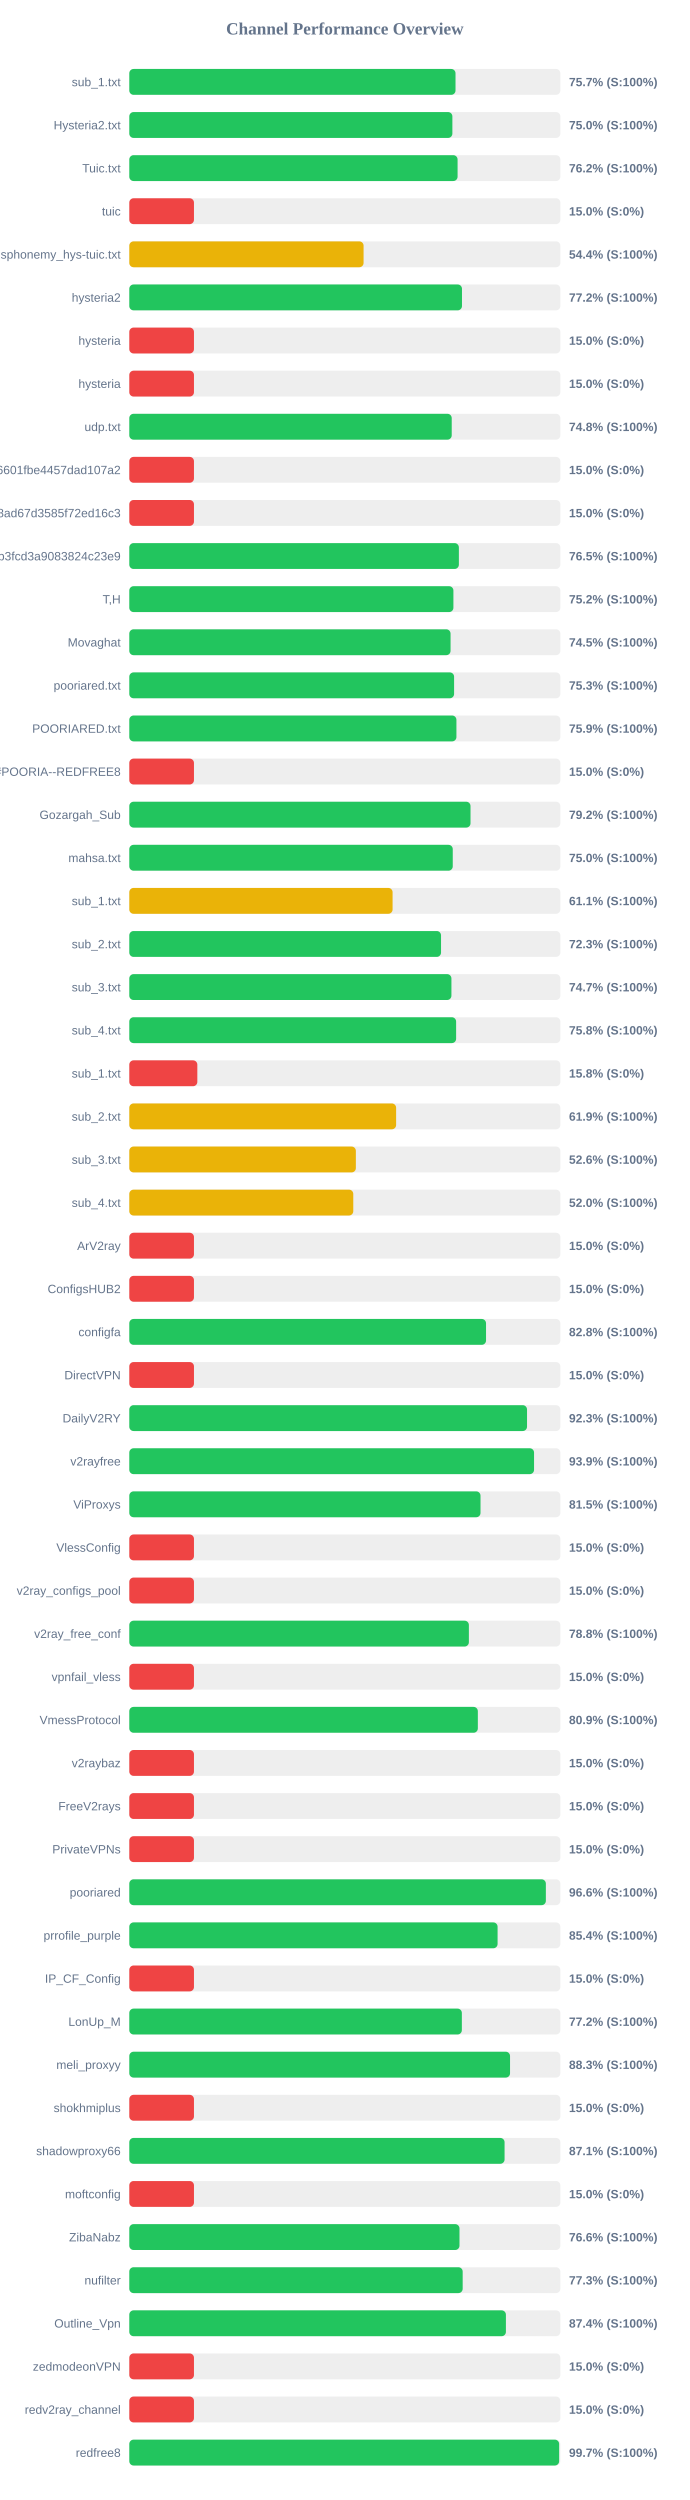
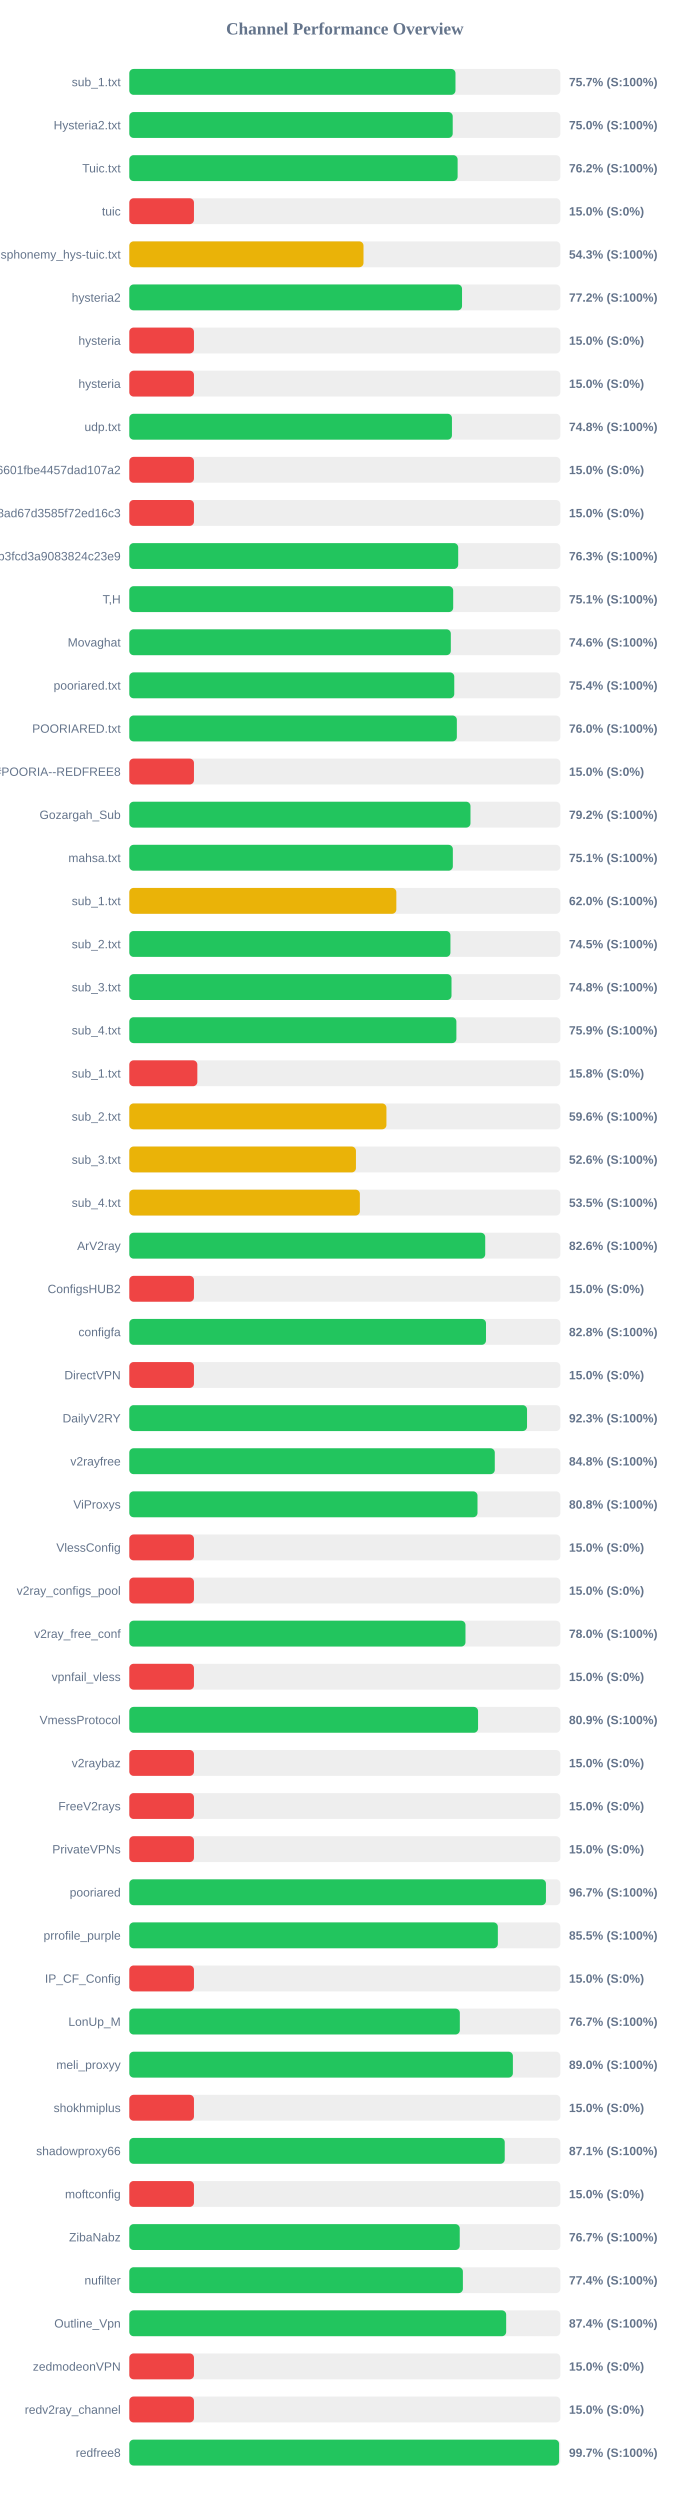
<svg xmlns="http://www.w3.org/2000/svg" width="800" height="2900" version="1.1">
  <style>
        .row { font: 14px Arial; fill: #64748b; }
        .score { font: bold 14px Arial; fill: #64748b; }
    </style>
  <text x="400" y="40" text-anchor="middle" font-size="20px" font-weight="bold" fill="#64748b">Channel Performance Overview</text>
  <rect x="150" y="80" width="500" height="30" fill="#eee" rx="5" />
-   <rect x="150" y="80" width="378.4" height="30" fill="#22c55e" rx="5" />
+   <rect x="150" y="80" width="378.35" height="30" fill="#22c55e" rx="5" />
  <text x="140" y="100" text-anchor="end" class="row">sub_1.txt</text>
  <text x="660" y="100" text-anchor="start" class="score">75.7% (S:100%)</text>
  <rect x="150" y="130" width="500" height="30" fill="#eee" rx="5" />
-   <rect x="150" y="130" width="374.75" height="30" fill="#22c55e" rx="5" />
+   <rect x="150" y="130" width="375.15" height="30" fill="#22c55e" rx="5" />
  <text x="140" y="150" text-anchor="end" class="row">Hysteria2.txt</text>
  <text x="660" y="150" text-anchor="start" class="score">75.0% (S:100%)</text>
  <rect x="150" y="180" width="500" height="30" fill="#eee" rx="5" />
-   <rect x="150" y="180" width="380.8" height="30" fill="#22c55e" rx="5" />
+   <rect x="150" y="180" width="380.85" height="30" fill="#22c55e" rx="5" />
  <text x="140" y="200" text-anchor="end" class="row">Tuic.txt</text>
  <text x="660" y="200" text-anchor="start" class="score">76.2% (S:100%)</text>
  <rect x="150" y="230" width="500" height="30" fill="#eee" rx="5" />
  <rect x="150" y="230" width="75.0" height="30" fill="#ef4444" rx="5" />
  <text x="140" y="250" text-anchor="end" class="row">tuic</text>
  <text x="660" y="250" text-anchor="start" class="score">15.0% (S:0%)</text>
  <rect x="150" y="280" width="500" height="30" fill="#eee" rx="5" />
-   <rect x="150" y="280" width="271.75" height="30" fill="#eab308" rx="5" />
+   <rect x="150" y="280" width="271.65" height="30" fill="#eab308" rx="5" />
  <text x="140" y="300" text-anchor="end" class="row">ndsphonemy_hys-tuic.txt</text>
-   <text x="660" y="300" text-anchor="start" class="score">54.4% (S:100%)</text>
+   <text x="660" y="300" text-anchor="start" class="score">54.3% (S:100%)</text>
  <rect x="150" y="330" width="500" height="30" fill="#eee" rx="5" />
-   <rect x="150" y="330" width="385.9" height="30" fill="#22c55e" rx="5" />
+   <rect x="150" y="330" width="385.95" height="30" fill="#22c55e" rx="5" />
  <text x="140" y="350" text-anchor="end" class="row">hysteria2</text>
  <text x="660" y="350" text-anchor="start" class="score">77.2% (S:100%)</text>
  <rect x="150" y="380" width="500" height="30" fill="#eee" rx="5" />
  <rect x="150" y="380" width="75.0" height="30" fill="#ef4444" rx="5" />
  <text x="140" y="400" text-anchor="end" class="row">hysteria</text>
  <text x="660" y="400" text-anchor="start" class="score">15.0% (S:0%)</text>
  <rect x="150" y="430" width="500" height="30" fill="#eee" rx="5" />
  <rect x="150" y="430" width="75.0" height="30" fill="#ef4444" rx="5" />
  <text x="140" y="450" text-anchor="end" class="row">hysteria</text>
  <text x="660" y="450" text-anchor="start" class="score">15.0% (S:0%)</text>
  <rect x="150" y="480" width="500" height="30" fill="#eee" rx="5" />
-   <rect x="150" y="480" width="374.0" height="30" fill="#22c55e" rx="5" />
+   <rect x="150" y="480" width="374.25" height="30" fill="#22c55e" rx="5" />
  <text x="140" y="500" text-anchor="end" class="row">udp.txt</text>
  <text x="660" y="500" text-anchor="start" class="score">74.8% (S:100%)</text>
  <rect x="150" y="530" width="500" height="30" fill="#eee" rx="5" />
  <rect x="150" y="530" width="75.0" height="30" fill="#ef4444" rx="5" />
  <text x="140" y="550" text-anchor="end" class="row">6ca22ad3b96aa6601fbe4457dad107a2</text>
  <text x="660" y="550" text-anchor="start" class="score">15.0% (S:0%)</text>
  <rect x="150" y="580" width="500" height="30" fill="#eee" rx="5" />
  <rect x="150" y="580" width="75.0" height="30" fill="#ef4444" rx="5" />
  <text x="140" y="600" text-anchor="end" class="row">d2ddf60933dd08ad67d3585f72ed16c3</text>
  <text x="660" y="600" text-anchor="start" class="score">15.0% (S:0%)</text>
  <rect x="150" y="630" width="500" height="30" fill="#eee" rx="5" />
-   <rect x="150" y="630" width="382.3" height="30" fill="#22c55e" rx="5" />
+   <rect x="150" y="630" width="381.5" height="30" fill="#22c55e" rx="5" />
  <text x="140" y="650" text-anchor="end" class="row">subscribe?token=8bc38a0c131e9b3fcd3a9083824c23e9</text>
-   <text x="660" y="650" text-anchor="start" class="score">76.5% (S:100%)</text>
+   <text x="660" y="650" text-anchor="start" class="score">76.3% (S:100%)</text>
  <rect x="150" y="680" width="500" height="30" fill="#eee" rx="5" />
-   <rect x="150" y="680" width="375.95" height="30" fill="#22c55e" rx="5" />
+   <rect x="150" y="680" width="375.7" height="30" fill="#22c55e" rx="5" />
  <text x="140" y="700" text-anchor="end" class="row">T,H</text>
-   <text x="660" y="700" text-anchor="start" class="score">75.2% (S:100%)</text>
+   <text x="660" y="700" text-anchor="start" class="score">75.1% (S:100%)</text>
  <rect x="150" y="730" width="500" height="30" fill="#eee" rx="5" />
-   <rect x="150" y="730" width="372.65" height="30" fill="#22c55e" rx="5" />
+   <rect x="150" y="730" width="372.95" height="30" fill="#22c55e" rx="5" />
  <text x="140" y="750" text-anchor="end" class="row">Movaghat</text>
-   <text x="660" y="750" text-anchor="start" class="score">74.5% (S:100%)</text>
+   <text x="660" y="750" text-anchor="start" class="score">74.6% (S:100%)</text>
  <rect x="150" y="780" width="500" height="30" fill="#eee" rx="5" />
-   <rect x="150" y="780" width="376.75" height="30" fill="#22c55e" rx="5" />
+   <rect x="150" y="780" width="376.95" height="30" fill="#22c55e" rx="5" />
  <text x="140" y="800" text-anchor="end" class="row">pooriared.txt</text>
-   <text x="660" y="800" text-anchor="start" class="score">75.3% (S:100%)</text>
+   <text x="660" y="800" text-anchor="start" class="score">75.4% (S:100%)</text>
  <rect x="150" y="830" width="500" height="30" fill="#eee" rx="5" />
-   <rect x="150" y="830" width="379.45" height="30" fill="#22c55e" rx="5" />
+   <rect x="150" y="830" width="379.95" height="30" fill="#22c55e" rx="5" />
  <text x="140" y="850" text-anchor="end" class="row">POORIARED.txt</text>
-   <text x="660" y="850" text-anchor="start" class="score">75.9% (S:100%)</text>
+   <text x="660" y="850" text-anchor="start" class="score">76.0% (S:100%)</text>
  <rect x="150" y="880" width="500" height="30" fill="#eee" rx="5" />
  <rect x="150" y="880" width="75.0" height="30" fill="#ef4444" rx="5" />
  <text x="140" y="900" text-anchor="end" class="row">POORIA--REDFREE8.txt#POORIA--REDFREE8</text>
  <text x="660" y="900" text-anchor="start" class="score">15.0% (S:0%)</text>
  <rect x="150" y="930" width="500" height="30" fill="#eee" rx="5" />
-   <rect x="150" y="930" width="395.8" height="30" fill="#22c55e" rx="5" />
+   <rect x="150" y="930" width="395.75" height="30" fill="#22c55e" rx="5" />
  <text x="140" y="950" text-anchor="end" class="row">Gozargah_Sub</text>
  <text x="660" y="950" text-anchor="start" class="score">79.2% (S:100%)</text>
  <rect x="150" y="980" width="500" height="30" fill="#eee" rx="5" />
-   <rect x="150" y="980" width="375.2" height="30" fill="#22c55e" rx="5" />
+   <rect x="150" y="980" width="375.3" height="30" fill="#22c55e" rx="5" />
  <text x="140" y="1000" text-anchor="end" class="row">mahsa.txt</text>
-   <text x="660" y="1000" text-anchor="start" class="score">75.0% (S:100%)</text>
+   <text x="660" y="1000" text-anchor="start" class="score">75.1% (S:100%)</text>
  <rect x="150" y="1030" width="500" height="30" fill="#eee" rx="5" />
-   <rect x="150" y="1030" width="305.4" height="30" fill="#eab308" rx="5" />
+   <rect x="150" y="1030" width="309.75" height="30" fill="#eab308" rx="5" />
  <text x="140" y="1050" text-anchor="end" class="row">sub_1.txt</text>
-   <text x="660" y="1050" text-anchor="start" class="score">61.1% (S:100%)</text>
+   <text x="660" y="1050" text-anchor="start" class="score">62.0% (S:100%)</text>
  <rect x="150" y="1080" width="500" height="30" fill="#eee" rx="5" />
-   <rect x="150" y="1080" width="361.6" height="30" fill="#22c55e" rx="5" />
+   <rect x="150" y="1080" width="372.5" height="30" fill="#22c55e" rx="5" />
  <text x="140" y="1100" text-anchor="end" class="row">sub_2.txt</text>
-   <text x="660" y="1100" text-anchor="start" class="score">72.3% (S:100%)</text>
+   <text x="660" y="1100" text-anchor="start" class="score">74.5% (S:100%)</text>
  <rect x="150" y="1130" width="500" height="30" fill="#eee" rx="5" />
-   <rect x="150" y="1130" width="373.65" height="30" fill="#22c55e" rx="5" />
+   <rect x="150" y="1130" width="373.75" height="30" fill="#22c55e" rx="5" />
  <text x="140" y="1150" text-anchor="end" class="row">sub_3.txt</text>
-   <text x="660" y="1150" text-anchor="start" class="score">74.7% (S:100%)</text>
+   <text x="660" y="1150" text-anchor="start" class="score">74.8% (S:100%)</text>
  <rect x="150" y="1180" width="500" height="30" fill="#eee" rx="5" />
-   <rect x="150" y="1180" width="379.1" height="30" fill="#22c55e" rx="5" />
+   <rect x="150" y="1180" width="379.4" height="30" fill="#22c55e" rx="5" />
  <text x="140" y="1200" text-anchor="end" class="row">sub_4.txt</text>
-   <text x="660" y="1200" text-anchor="start" class="score">75.8% (S:100%)</text>
+   <text x="660" y="1200" text-anchor="start" class="score">75.9% (S:100%)</text>
  <rect x="150" y="1230" width="500" height="30" fill="#eee" rx="5" />
  <rect x="150" y="1230" width="78.9" height="30" fill="#ef4444" rx="5" />
  <text x="140" y="1250" text-anchor="end" class="row">sub_1.txt</text>
  <text x="660" y="1250" text-anchor="start" class="score">15.8% (S:0%)</text>
  <rect x="150" y="1280" width="500" height="30" fill="#eee" rx="5" />
-   <rect x="150" y="1280" width="309.5" height="30" fill="#eab308" rx="5" />
+   <rect x="150" y="1280" width="298.25" height="30" fill="#eab308" rx="5" />
  <text x="140" y="1300" text-anchor="end" class="row">sub_2.txt</text>
-   <text x="660" y="1300" text-anchor="start" class="score">61.9% (S:100%)</text>
+   <text x="660" y="1300" text-anchor="start" class="score">59.6% (S:100%)</text>
  <rect x="150" y="1330" width="500" height="30" fill="#eee" rx="5" />
-   <rect x="150" y="1330" width="262.8" height="30" fill="#eab308" rx="5" />
+   <rect x="150" y="1330" width="262.9" height="30" fill="#eab308" rx="5" />
  <text x="140" y="1350" text-anchor="end" class="row">sub_3.txt</text>
  <text x="660" y="1350" text-anchor="start" class="score">52.6% (S:100%)</text>
  <rect x="150" y="1380" width="500" height="30" fill="#eee" rx="5" />
-   <rect x="150" y="1380" width="259.8" height="30" fill="#eab308" rx="5" />
+   <rect x="150" y="1380" width="267.45" height="30" fill="#eab308" rx="5" />
  <text x="140" y="1400" text-anchor="end" class="row">sub_4.txt</text>
-   <text x="660" y="1400" text-anchor="start" class="score">52.0% (S:100%)</text>
+   <text x="660" y="1400" text-anchor="start" class="score">53.5% (S:100%)</text>
  <rect x="150" y="1430" width="500" height="30" fill="#eee" rx="5" />
-   <rect x="150" y="1430" width="75.0" height="30" fill="#ef4444" rx="5" />
+   <rect x="150" y="1430" width="412.85" height="30" fill="#22c55e" rx="5" />
  <text x="140" y="1450" text-anchor="end" class="row">ArV2ray</text>
-   <text x="660" y="1450" text-anchor="start" class="score">15.0% (S:0%)</text>
+   <text x="660" y="1450" text-anchor="start" class="score">82.6% (S:100%)</text>
  <rect x="150" y="1480" width="500" height="30" fill="#eee" rx="5" />
  <rect x="150" y="1480" width="75.0" height="30" fill="#ef4444" rx="5" />
  <text x="140" y="1500" text-anchor="end" class="row">ConfigsHUB2</text>
  <text x="660" y="1500" text-anchor="start" class="score">15.0% (S:0%)</text>
  <rect x="150" y="1530" width="500" height="30" fill="#eee" rx="5" />
-   <rect x="150" y="1530" width="413.8" height="30" fill="#22c55e" rx="5" />
+   <rect x="150" y="1530" width="413.75" height="30" fill="#22c55e" rx="5" />
  <text x="140" y="1550" text-anchor="end" class="row">configfa</text>
  <text x="660" y="1550" text-anchor="start" class="score">82.8% (S:100%)</text>
  <rect x="150" y="1580" width="500" height="30" fill="#eee" rx="5" />
  <rect x="150" y="1580" width="75.0" height="30" fill="#ef4444" rx="5" />
  <text x="140" y="1600" text-anchor="end" class="row">DirectVPN</text>
  <text x="660" y="1600" text-anchor="start" class="score">15.0% (S:0%)</text>
  <rect x="150" y="1630" width="500" height="30" fill="#eee" rx="5" />
  <rect x="150" y="1630" width="461.35" height="30" fill="#22c55e" rx="5" />
  <text x="140" y="1650" text-anchor="end" class="row">DailyV2RY</text>
  <text x="660" y="1650" text-anchor="start" class="score">92.3% (S:100%)</text>
  <rect x="150" y="1680" width="500" height="30" fill="#eee" rx="5" />
-   <rect x="150" y="1680" width="469.5" height="30" fill="#22c55e" rx="5" />
+   <rect x="150" y="1680" width="423.95" height="30" fill="#22c55e" rx="5" />
  <text x="140" y="1700" text-anchor="end" class="row">v2rayfree</text>
-   <text x="660" y="1700" text-anchor="start" class="score">93.9% (S:100%)</text>
+   <text x="660" y="1700" text-anchor="start" class="score">84.8% (S:100%)</text>
  <rect x="150" y="1730" width="500" height="30" fill="#eee" rx="5" />
-   <rect x="150" y="1730" width="407.4" height="30" fill="#22c55e" rx="5" />
+   <rect x="150" y="1730" width="403.9" height="30" fill="#22c55e" rx="5" />
  <text x="140" y="1750" text-anchor="end" class="row">ViProxys</text>
-   <text x="660" y="1750" text-anchor="start" class="score">81.5% (S:100%)</text>
+   <text x="660" y="1750" text-anchor="start" class="score">80.8% (S:100%)</text>
  <rect x="150" y="1780" width="500" height="30" fill="#eee" rx="5" />
  <rect x="150" y="1780" width="75.0" height="30" fill="#ef4444" rx="5" />
  <text x="140" y="1800" text-anchor="end" class="row">VlessConfig</text>
  <text x="660" y="1800" text-anchor="start" class="score">15.0% (S:0%)</text>
  <rect x="150" y="1830" width="500" height="30" fill="#eee" rx="5" />
  <rect x="150" y="1830" width="75.0" height="30" fill="#ef4444" rx="5" />
  <text x="140" y="1850" text-anchor="end" class="row">v2ray_configs_pool</text>
  <text x="660" y="1850" text-anchor="start" class="score">15.0% (S:0%)</text>
  <rect x="150" y="1880" width="500" height="30" fill="#eee" rx="5" />
-   <rect x="150" y="1880" width="393.9" height="30" fill="#22c55e" rx="5" />
+   <rect x="150" y="1880" width="389.95" height="30" fill="#22c55e" rx="5" />
  <text x="140" y="1900" text-anchor="end" class="row">v2ray_free_conf</text>
-   <text x="660" y="1900" text-anchor="start" class="score">78.8% (S:100%)</text>
+   <text x="660" y="1900" text-anchor="start" class="score">78.0% (S:100%)</text>
  <rect x="150" y="1930" width="500" height="30" fill="#eee" rx="5" />
  <rect x="150" y="1930" width="75.0" height="30" fill="#ef4444" rx="5" />
  <text x="140" y="1950" text-anchor="end" class="row">vpnfail_vless</text>
  <text x="660" y="1950" text-anchor="start" class="score">15.0% (S:0%)</text>
  <rect x="150" y="1980" width="500" height="30" fill="#eee" rx="5" />
-   <rect x="150" y="1980" width="404.3" height="30" fill="#22c55e" rx="5" />
+   <rect x="150" y="1980" width="404.55" height="30" fill="#22c55e" rx="5" />
  <text x="140" y="2000" text-anchor="end" class="row">VmessProtocol</text>
  <text x="660" y="2000" text-anchor="start" class="score">80.9% (S:100%)</text>
  <rect x="150" y="2030" width="500" height="30" fill="#eee" rx="5" />
  <rect x="150" y="2030" width="75.0" height="30" fill="#ef4444" rx="5" />
  <text x="140" y="2050" text-anchor="end" class="row">v2raybaz</text>
  <text x="660" y="2050" text-anchor="start" class="score">15.0% (S:0%)</text>
  <rect x="150" y="2080" width="500" height="30" fill="#eee" rx="5" />
  <rect x="150" y="2080" width="75.0" height="30" fill="#ef4444" rx="5" />
  <text x="140" y="2100" text-anchor="end" class="row">FreeV2rays</text>
  <text x="660" y="2100" text-anchor="start" class="score">15.0% (S:0%)</text>
  <rect x="150" y="2130" width="500" height="30" fill="#eee" rx="5" />
  <rect x="150" y="2130" width="75.0" height="30" fill="#ef4444" rx="5" />
  <text x="140" y="2150" text-anchor="end" class="row">PrivateVPNs</text>
  <text x="660" y="2150" text-anchor="start" class="score">15.0% (S:0%)</text>
  <rect x="150" y="2180" width="500" height="30" fill="#eee" rx="5" />
-   <rect x="150" y="2180" width="483.2" height="30" fill="#22c55e" rx="5" />
+   <rect x="150" y="2180" width="483.3" height="30" fill="#22c55e" rx="5" />
  <text x="140" y="2200" text-anchor="end" class="row">pooriared</text>
-   <text x="660" y="2200" text-anchor="start" class="score">96.6% (S:100%)</text>
+   <text x="660" y="2200" text-anchor="start" class="score">96.7% (S:100%)</text>
  <rect x="150" y="2230" width="500" height="30" fill="#eee" rx="5" />
-   <rect x="150" y="2230" width="427.2" height="30" fill="#22c55e" rx="5" />
+   <rect x="150" y="2230" width="427.5" height="30" fill="#22c55e" rx="5" />
  <text x="140" y="2250" text-anchor="end" class="row">prrofile_purple</text>
-   <text x="660" y="2250" text-anchor="start" class="score">85.4% (S:100%)</text>
+   <text x="660" y="2250" text-anchor="start" class="score">85.5% (S:100%)</text>
  <rect x="150" y="2280" width="500" height="30" fill="#eee" rx="5" />
  <rect x="150" y="2280" width="75.0" height="30" fill="#ef4444" rx="5" />
  <text x="140" y="2300" text-anchor="end" class="row">IP_CF_Config</text>
  <text x="660" y="2300" text-anchor="start" class="score">15.0% (S:0%)</text>
  <rect x="150" y="2330" width="500" height="30" fill="#eee" rx="5" />
-   <rect x="150" y="2330" width="385.75" height="30" fill="#22c55e" rx="5" />
+   <rect x="150" y="2330" width="383.4" height="30" fill="#22c55e" rx="5" />
  <text x="140" y="2350" text-anchor="end" class="row">LonUp_M</text>
-   <text x="660" y="2350" text-anchor="start" class="score">77.2% (S:100%)</text>
+   <text x="660" y="2350" text-anchor="start" class="score">76.7% (S:100%)</text>
  <rect x="150" y="2380" width="500" height="30" fill="#eee" rx="5" />
-   <rect x="150" y="2380" width="441.65" height="30" fill="#22c55e" rx="5" />
+   <rect x="150" y="2380" width="444.95" height="30" fill="#22c55e" rx="5" />
  <text x="140" y="2400" text-anchor="end" class="row">meli_proxyy</text>
-   <text x="660" y="2400" text-anchor="start" class="score">88.3% (S:100%)</text>
+   <text x="660" y="2400" text-anchor="start" class="score">89.0% (S:100%)</text>
  <rect x="150" y="2430" width="500" height="30" fill="#eee" rx="5" />
  <rect x="150" y="2430" width="75.0" height="30" fill="#ef4444" rx="5" />
  <text x="140" y="2450" text-anchor="end" class="row">shokhmiplus</text>
  <text x="660" y="2450" text-anchor="start" class="score">15.0% (S:0%)</text>
  <rect x="150" y="2480" width="500" height="30" fill="#eee" rx="5" />
-   <rect x="150" y="2480" width="435.3" height="30" fill="#22c55e" rx="5" />
+   <rect x="150" y="2480" width="435.5" height="30" fill="#22c55e" rx="5" />
  <text x="140" y="2500" text-anchor="end" class="row">shadowproxy66</text>
  <text x="660" y="2500" text-anchor="start" class="score">87.1% (S:100%)</text>
  <rect x="150" y="2530" width="500" height="30" fill="#eee" rx="5" />
  <rect x="150" y="2530" width="75.0" height="30" fill="#ef4444" rx="5" />
  <text x="140" y="2550" text-anchor="end" class="row">moftconfig</text>
  <text x="660" y="2550" text-anchor="start" class="score">15.0% (S:0%)</text>
  <rect x="150" y="2580" width="500" height="30" fill="#eee" rx="5" />
-   <rect x="150" y="2580" width="383.0" height="30" fill="#22c55e" rx="5" />
+   <rect x="150" y="2580" width="383.3" height="30" fill="#22c55e" rx="5" />
  <text x="140" y="2600" text-anchor="end" class="row">ZibaNabz</text>
-   <text x="660" y="2600" text-anchor="start" class="score">76.6% (S:100%)</text>
+   <text x="660" y="2600" text-anchor="start" class="score">76.7% (S:100%)</text>
  <rect x="150" y="2630" width="500" height="30" fill="#eee" rx="5" />
-   <rect x="150" y="2630" width="386.7" height="30" fill="#22c55e" rx="5" />
+   <rect x="150" y="2630" width="386.95" height="30" fill="#22c55e" rx="5" />
  <text x="140" y="2650" text-anchor="end" class="row">nufilter</text>
-   <text x="660" y="2650" text-anchor="start" class="score">77.3% (S:100%)</text>
+   <text x="660" y="2650" text-anchor="start" class="score">77.4% (S:100%)</text>
  <rect x="150" y="2680" width="500" height="30" fill="#eee" rx="5" />
-   <rect x="150" y="2680" width="436.85" height="30" fill="#22c55e" rx="5" />
+   <rect x="150" y="2680" width="437.15" height="30" fill="#22c55e" rx="5" />
  <text x="140" y="2700" text-anchor="end" class="row">Outline_Vpn</text>
  <text x="660" y="2700" text-anchor="start" class="score">87.4% (S:100%)</text>
  <rect x="150" y="2730" width="500" height="30" fill="#eee" rx="5" />
  <rect x="150" y="2730" width="75.0" height="30" fill="#ef4444" rx="5" />
  <text x="140" y="2750" text-anchor="end" class="row">zedmodeonVPN</text>
  <text x="660" y="2750" text-anchor="start" class="score">15.0% (S:0%)</text>
  <rect x="150" y="2780" width="500" height="30" fill="#eee" rx="5" />
  <rect x="150" y="2780" width="75.0" height="30" fill="#ef4444" rx="5" />
  <text x="140" y="2800" text-anchor="end" class="row">redv2ray_channel</text>
  <text x="660" y="2800" text-anchor="start" class="score">15.0% (S:0%)</text>
  <rect x="150" y="2830" width="500" height="30" fill="#eee" rx="5" />
-   <rect x="150" y="2830" width="498.6" height="30" fill="#22c55e" rx="5" />
+   <rect x="150" y="2830" width="498.55" height="30" fill="#22c55e" rx="5" />
  <text x="140" y="2850" text-anchor="end" class="row">redfree8</text>
  <text x="660" y="2850" text-anchor="start" class="score">99.7% (S:100%)</text>
</svg>
